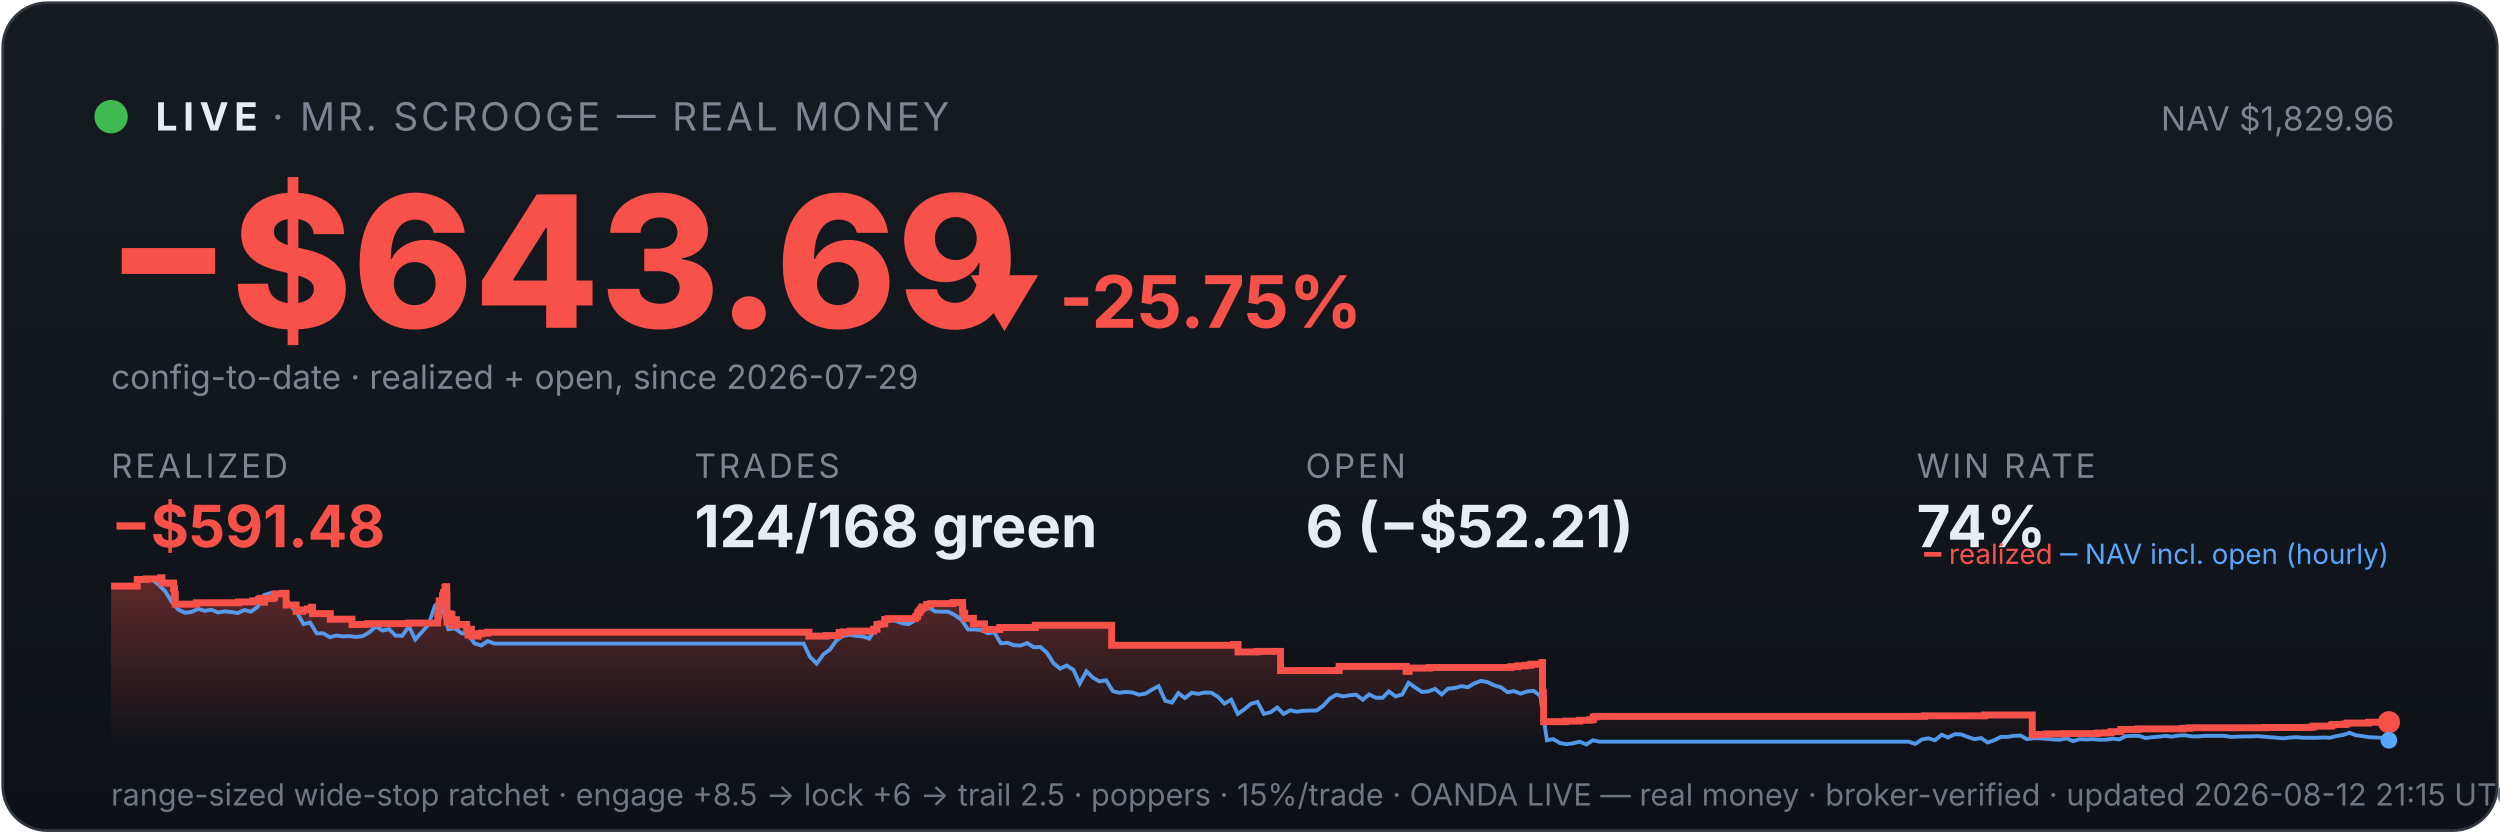
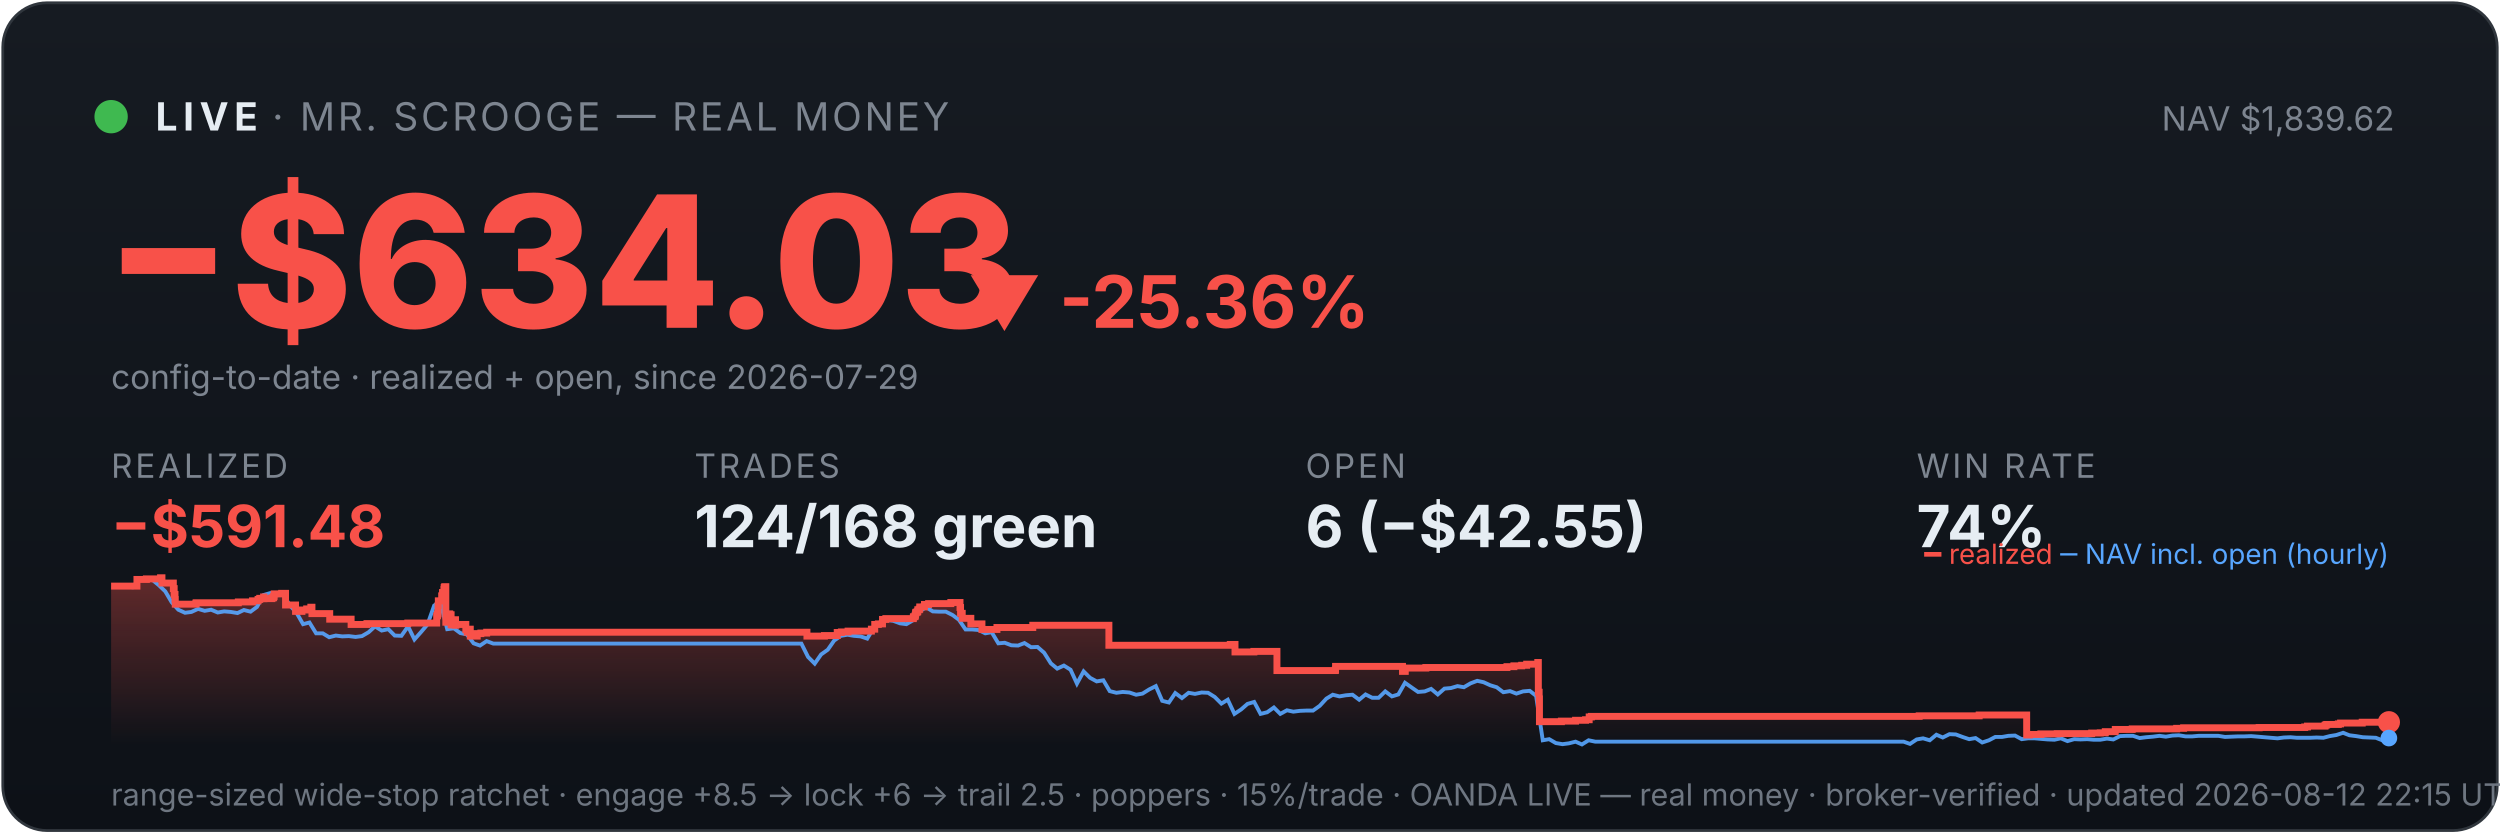
<svg xmlns="http://www.w3.org/2000/svg" viewBox="0 0 900 300" width="100%" font-family="system-ui,-apple-system,sans-serif">
  <defs>
    <linearGradient id="bg" x1="0" y1="0" x2="0" y2="1">
      <stop offset="0" stop-color="#161b22" />
      <stop offset="1" stop-color="#0d1117" />
    </linearGradient>
    <linearGradient id="fill" x1="0" y1="0" x2="0" y2="1">
      <stop offset="0" stop-color="#f85149" stop-opacity="0.35" />
      <stop offset="1" stop-color="#f85149" stop-opacity="0" />
    </linearGradient>
  </defs>
  <rect x="1" y="1" width="898" height="298" rx="16" fill="url(#bg)" stroke="#30363d" />
  <circle cx="40" cy="42" r="6" fill="#3fb950" />
  <text x="56" y="47" font-size="14" font-weight="700" fill="#e6edf3" letter-spacing="2">LIVE</text>
  <text x="98" y="47" font-size="14" fill="#7d8590" letter-spacing="1">· MR. SCROOGE — REAL MONEY</text>
-   <text x="862" y="47" font-size="12" fill="#7d8590" text-anchor="end">NAV $1,829.96</text>
-   <text x="38" y="118" font-size="66" font-weight="800" fill="#f85149">−$643.69</text>
-   <text x="348" y="118" font-size="26" font-weight="700" fill="#f85149">▼ -25.75%</text>
+   <text x="862" y="47" font-size="12" fill="#7d8590" text-anchor="end">NAV $1,839.62</text>
+   <text x="38" y="118" font-size="66" font-weight="800" fill="#f85149">−$634.03</text>
+   <text x="348" y="118" font-size="26" font-weight="700" fill="#f85149">▼ -25.36%</text>
  <text x="40" y="140" font-size="12" fill="#7d8590">config-to-date · realized + open, since 2026-07-29</text>
  <text x="40" y="172" font-family="system-ui,-apple-system,sans-serif" font-size="12" fill="#7d8590" letter-spacing="1">REALIZED</text>
  <text x="40" y="197" font-family="system-ui,-apple-system,sans-serif" font-size="21" font-weight="700" fill="#f85149">−$591.48</text>
  <text x="250" y="172" font-family="system-ui,-apple-system,sans-serif" font-size="12" fill="#7d8590" letter-spacing="1">TRADES</text>
  <text x="250" y="197" font-family="system-ui,-apple-system,sans-serif" font-size="21" font-weight="700" fill="#e6edf3">124/168 green</text>
  <text x="470" y="172" font-family="system-ui,-apple-system,sans-serif" font-size="12" fill="#7d8590" letter-spacing="1">OPEN</text>
-   <text x="470" y="197" font-family="system-ui,-apple-system,sans-serif" font-size="21" font-weight="700" fill="#e6edf3">6 (−$52.21)</text>
+   <text x="470" y="197" font-family="system-ui,-apple-system,sans-serif" font-size="21" font-weight="700" fill="#e6edf3">6 (−$42.55)</text>
  <text x="690" y="172" font-family="system-ui,-apple-system,sans-serif" font-size="12" fill="#7d8590" letter-spacing="1">WIN RATE</text>
  <text x="690" y="197" font-family="system-ui,-apple-system,sans-serif" font-size="21" font-weight="700" fill="#e6edf3">74%</text>
-   <polygon points="40,268 40.0,211.0 49.4,211.0 49.4,208.6 52.7,208.6 52.7,208.4 57.8,208.4 57.8,208.2 57.9,208.2 57.9,208.0 58.3,208.0 58.3,209.9 62.5,209.9 62.5,211.9 62.8,211.9 62.8,214.0 63.1,214.0 63.1,215.8 63.1,215.8 63.1,217.5 70.6,217.5 70.6,217.3 70.7,217.3 70.7,217.0 85.9,217.0 85.9,216.7 91.0,216.7 91.0,216.3 93.1,216.3 93.1,215.8 93.6,215.8 93.6,215.4 95.1,215.4 95.1,214.9 95.1,214.9 95.1,216.8 95.2,216.8 95.2,215.5 98.0,215.5 98.0,215.2 98.7,215.2 98.7,214.7 98.9,214.7 98.9,213.8 101.6,213.8 101.6,213.6 103.0,213.6 103.0,215.5 103.0,215.5 103.0,217.8 106.6,217.8 106.6,220.1 108.9,220.1 108.9,219.6 110.6,219.6 110.6,219.2 112.1,219.2 112.1,218.6 112.5,218.6 112.5,218.2 112.5,218.2 112.5,220.9 118.9,220.9 118.9,222.9 126.7,222.9 126.7,224.8 132.4,224.8 132.4,224.5 147.2,224.5 147.2,224.3 157.6,224.3 157.6,223.1 157.6,223.1 157.6,222.7 157.6,222.7 157.6,221.7 157.9,221.7 157.9,221.0 158.0,221.0 158.0,218.0 158.1,218.0 158.1,216.3 159.3,216.3 159.3,215.3 159.3,215.3 159.3,214.5 159.6,214.5 159.6,214.2 159.7,214.2 159.7,213.3 160.2,213.3 160.2,212.2 160.2,212.2 160.2,211.5 160.5,211.5 160.5,211.2 160.8,211.2 160.8,214.0 160.9,214.0 160.9,217.3 160.9,217.3 160.9,220.6 160.9,220.6 160.9,224.0 161.3,224.0 161.3,222.0 161.4,222.0 161.4,221.7 161.9,221.7 161.9,221.5 162.0,221.5 162.0,221.0 162.3,221.0 162.3,222.9 162.3,222.9 162.3,221.8 162.4,221.8 162.4,221.7 162.6,221.7 162.6,221.3 162.7,221.3 162.7,223.3 162.7,223.3 162.7,225.2 162.8,225.2 162.8,224.9 163.0,224.9 163.0,225.0 163.2,225.0 163.2,224.7 163.2,224.7 163.2,224.3 163.5,224.3 163.5,223.6 163.5,223.6 163.5,223.4 163.5,223.4 163.5,223.1 164.3,223.1 164.3,225.1 164.4,225.1 164.4,224.8 168.0,224.8 168.0,226.7 168.5,226.7 168.5,228.6 168.6,228.6 168.6,227.6 168.7,227.6 168.7,226.9 169.0,226.9 169.0,226.5 169.7,226.5 169.7,229.0 172.2,229.0 172.2,228.1 173.5,228.1 173.5,227.9 175.6,227.9 175.6,227.6 291.2,227.6 291.2,229.0 297.5,229.0 297.5,228.8 302.1,228.8 302.1,227.7 303.6,227.7 303.6,227.5 306.0,227.5 306.0,227.2 314.5,227.2 314.5,226.7 314.5,226.7 314.5,226.5 315.7,226.5 315.7,224.8 317.0,224.8 317.0,224.6 318.5,224.6 318.5,223.0 319.7,223.0 319.7,222.7 329.6,222.7 329.6,222.2 329.7,222.2 329.7,222.0 330.2,222.0 330.2,221.7 330.3,221.7 330.3,221.4 330.4,221.4 330.4,220.6 330.6,220.6 330.6,220.4 331.1,220.4 331.1,220.2 331.2,220.2 331.2,219.9 331.2,219.9 331.2,219.5 331.7,219.5 331.7,219.3 331.9,219.3 331.9,218.8 331.9,218.8 331.9,218.5 333.6,218.5 333.6,218.3 333.6,218.3 333.6,217.8 333.6,217.8 333.6,217.6 335.1,217.6 335.1,217.3 343.1,217.3 343.1,216.9 346.5,216.9 346.5,218.9 346.5,218.9 346.5,218.7 346.6,218.7 346.6,220.8 347.3,220.8 347.3,222.6 350.4,222.6 350.4,224.6 354.4,224.6 354.4,226.6 359.9,226.6 359.9,225.9 372.7,225.9 372.7,225.1 400.2,225.1 400.2,232.3 444.0,232.3 444.0,232.0 445.7,232.0 445.7,234.7 452.5,234.7 452.5,234.5 461.0,234.5 461.0,241.4 481.9,241.4 481.9,241.2 482.1,241.2 482.1,239.9 506.2,239.9 506.2,241.7 507.3,241.7 507.3,240.5 514.6,240.5 514.6,240.3 543.9,240.3 543.9,240.0 546.4,240.0 546.4,239.7 549.2,239.7 549.2,239.5 551.1,239.5 551.1,239.1 555.1,239.1 555.1,238.5 555.3,238.5 555.3,241.1 555.3,241.1 555.3,249.2 555.6,249.2 555.6,251.6 555.7,251.6 555.7,259.8 563.6,259.8 563.6,259.6 568.7,259.6 568.7,259.3 572.3,259.3 572.3,259.1 573.6,259.1 573.6,258.5 573.6,258.5 573.6,258.1 574.5,258.1 574.5,257.9 692.8,257.9 692.8,257.7 714.5,257.7 714.5,257.4 731.6,257.4 731.6,261.9 731.6,261.9 731.6,262.5 731.6,262.5 731.6,263.2 731.6,263.2 731.6,263.5 731.6,263.5 731.6,263.6 731.6,263.6 731.6,264.6 732.6,264.6 732.6,264.4 736.7,264.4 736.7,264.2 742.7,264.2 742.7,264.1 755.1,264.1 755.1,263.9 758.1,263.9 758.1,263.8 760.0,263.8 760.0,263.4 763.5,263.4 763.5,262.6 769.7,262.6 769.7,262.5 769.7,262.5 769.7,262.4 785.8,262.4 785.8,262.2 788.3,262.2 788.3,262.0 815.5,262.0 815.5,261.9 832.0,261.9 832.0,261.7 833.0,261.7 833.0,261.4 839.3,261.4 839.3,261.2 839.4,261.2 839.4,261.0 839.9,261.0 839.9,260.8 844.2,260.8 844.2,260.6 845.0,260.6 845.0,260.3 852.7,260.3 852.7,260.0 860.0,260.0 860.0,260.0 860,268" fill="url(#fill)" />
-   <polyline points="40.5,211.0 40.6,211.0 43.0,211.0 43.3,211.0 45.3,211.1 47.7,211.4 50.1,208.7 52.4,208.2 54.8,208.7 57.2,210.6 59.5,212.9 61.9,216.8 64.3,219.5 66.6,220.6 69.0,220.3 71.4,219.2 73.7,219.9 76.1,219.5 78.5,220.5 80.9,220.1 83.2,220.3 85.6,220.7 88.0,219.6 90.3,220.2 92.7,218.5 95.1,214.2 97.4,213.5 99.8,214.3 102.2,214.1 104.5,218.0 106.9,220.5 109.3,224.7 111.6,224.1 114.0,228.0 116.4,228.0 118.7,229.4 121.1,228.8 123.5,229.1 125.8,229.0 128.2,229.3 130.6,229.0 133.0,227.6 135.3,225.5 137.7,227.0 140.1,226.5 142.4,228.8 144.8,228.9 147.2,225.5 149.5,230.2 151.9,227.5 154.3,224.8 156.6,218.0 158.3,216.8 159.0,217.5 161.4,226.5 163.7,226.2 166.1,227.9 168.5,228.4 170.8,231.6 173.2,232.4 175.6,230.8 178.0,231.7 180.3,231.7 182.7,231.7 185.1,231.7 187.4,231.7 189.8,231.7 192.2,231.7 194.5,231.7 196.9,231.7 199.3,231.7 201.6,231.7 204.0,231.7 206.4,231.7 208.7,231.7 211.1,231.7 213.5,231.7 215.8,231.7 218.2,231.7 220.6,231.7 222.9,231.7 225.3,231.7 227.7,231.7 230.1,231.7 232.4,231.7 234.8,231.7 237.2,231.7 239.5,231.7 241.9,231.7 244.3,231.7 246.6,231.7 249.0,231.7 251.4,231.7 253.7,231.7 256.1,231.7 258.5,231.7 260.8,231.7 263.2,231.7 265.6,231.7 267.9,231.7 270.3,231.7 272.7,231.7 275.0,231.7 277.4,231.7 279.8,231.7 282.2,231.7 284.5,231.7 286.9,231.7 289.3,231.7 291.6,236.5 294.0,238.9 296.4,235.6 298.7,233.9 301.1,230.6 303.5,228.9 305.8,228.5 308.2,228.9 310.6,229.1 312.9,229.9 315.3,226.1 317.7,223.9 320.0,223.2 322.4,223.5 324.8,224.4 327.1,224.7 329.5,223.3 331.9,220.1 334.3,218.6 336.6,220.1 339.0,220.2 341.4,220.2 343.7,221.4 346.1,223.1 348.5,226.6 350.8,226.6 353.2,226.8 355.6,228.0 357.9,227.6 360.3,231.6 362.7,231.4 365.0,232.3 367.4,232.4 369.8,231.5 372.1,233.0 374.5,232.9 376.9,235.0 379.3,238.8 381.6,240.7 384.0,239.6 386.4,241.1 388.7,246.1 391.1,241.7 393.5,244.0 395.8,245.3 398.2,244.9 400.6,248.8 402.9,249.4 405.3,249.1 407.7,249.3 410.0,250.1 412.4,249.7 414.8,248.2 417.1,247.0 419.5,252.3 421.9,252.9 424.2,249.5 426.6,251.3 429.0,249.4 431.4,249.8 433.7,249.3 436.1,249.4 438.5,250.9 440.8,253.3 443.2,251.9 445.6,257.0 447.9,255.4 450.3,253.4 452.7,252.7 455.0,257.0 457.4,256.4 459.8,254.7 462.1,257.0 464.5,255.7 466.9,256.2 469.2,255.9 471.6,255.8 474.0,255.8 476.3,254.1 478.7,251.5 481.1,250.1 483.5,250.7 485.8,250.3 488.2,250.1 490.6,251.9 492.9,250.0 495.3,251.2 497.7,251.2 500.0,248.9 502.4,250.7 504.8,250.0 507.1,245.8 509.5,247.5 511.9,249.1 514.2,248.9 516.6,248.0 519.0,250.0 521.3,247.9 523.7,247.7 526.1,247.0 528.4,247.4 530.8,246.0 533.2,245.1 535.6,245.6 537.9,246.7 540.3,247.4 542.7,249.2 545.0,248.8 547.4,249.7 549.8,248.9 552.1,248.7 554.5,250.5 556.9,266.5 559.2,266.1 561.6,267.5 564.0,267.9 566.3,267.6 568.7,267.0 571.1,268.0 573.4,266.5 575.8,267.0 578.2,267.0 580.6,267.0 582.9,267.0 585.3,267.0 587.7,267.0 590.0,267.0 592.4,267.0 594.8,267.0 597.1,267.0 599.5,267.0 601.9,267.0 604.2,267.0 606.6,267.0 609.0,267.0 611.3,267.0 613.7,267.0 616.1,267.0 618.4,267.0 620.8,267.0 623.2,267.0 625.5,267.0 627.9,267.0 630.3,267.0 632.7,267.0 635.0,267.0 637.4,267.0 639.8,267.0 642.1,267.0 644.5,267.0 646.9,267.0 649.2,267.0 651.6,267.0 654.0,267.0 656.3,267.0 658.7,267.0 661.1,267.0 663.4,267.0 665.8,267.0 668.2,267.0 670.5,267.0 672.9,267.0 675.3,267.0 677.6,267.0 680.0,267.0 682.4,267.0 684.8,267.0 687.1,267.0 689.5,267.8 691.9,266.2 694.2,265.8 696.6,266.5 699.0,264.5 701.3,265.5 703.7,264.3 706.1,264.4 708.4,265.3 710.8,266.1 713.2,265.7 715.5,267.3 717.9,266.5 720.3,265.3 722.6,265.3 725.0,264.9 727.4,264.8 729.7,266.1 732.1,265.8 734.5,265.8 736.9,266.0 739.2,266.2 741.6,266.3 744.0,265.8 746.3,266.8 748.7,266.1 751.1,266.2 753.4,266.1 755.8,266.3 758.2,266.3 760.5,265.9 762.9,266.2 765.3,265.0 767.6,264.9 770.0,264.9 772.4,265.7 774.7,265.4 777.1,265.2 779.5,264.9 781.8,265.2 784.2,264.8 786.6,264.7 789.0,265.1 791.3,265.1 793.7,264.9 796.1,264.9 798.4,264.9 800.8,264.9 803.2,265.3 805.5,265.2 807.9,265.1 810.3,265.1 812.6,265.0 815.0,265.2 817.4,265.4 819.7,265.6 822.1,265.8 824.5,265.5 826.8,265.4 829.2,265.6 831.6,265.6 833.9,265.6 836.3,265.5 838.7,265.6 841.1,265.0 843.4,264.6 845.8,263.8 848.2,264.7 850.5,265.0 852.9,265.4 855.3,265.5 857.6,265.6 860.0,266.5" fill="none" stroke="#58a6ff" stroke-width="1.4" opacity="0.9" />
-   <polyline points="40.0,211.0 49.4,211.0 49.4,208.6 52.7,208.6 52.7,208.4 57.8,208.4 57.8,208.2 57.9,208.2 57.9,208.0 58.3,208.0 58.3,209.9 62.5,209.9 62.5,211.9 62.8,211.9 62.8,214.0 63.1,214.0 63.1,215.8 63.1,215.8 63.1,217.5 70.6,217.5 70.6,217.3 70.7,217.3 70.7,217.0 85.9,217.0 85.9,216.7 91.0,216.7 91.0,216.3 93.1,216.3 93.1,215.8 93.6,215.8 93.6,215.4 95.1,215.4 95.1,214.9 95.1,214.9 95.1,216.8 95.2,216.8 95.2,215.5 98.0,215.5 98.0,215.2 98.7,215.2 98.7,214.7 98.9,214.7 98.9,213.8 101.6,213.8 101.6,213.6 103.0,213.6 103.0,215.5 103.0,215.5 103.0,217.8 106.6,217.8 106.6,220.1 108.9,220.1 108.9,219.6 110.6,219.6 110.6,219.2 112.1,219.2 112.1,218.6 112.5,218.6 112.5,218.2 112.5,218.2 112.5,220.9 118.9,220.9 118.9,222.9 126.7,222.9 126.7,224.8 132.4,224.8 132.4,224.5 147.2,224.5 147.2,224.3 157.6,224.3 157.6,223.1 157.6,223.1 157.6,222.7 157.6,222.7 157.6,221.7 157.9,221.7 157.9,221.0 158.0,221.0 158.0,218.0 158.1,218.0 158.1,216.3 159.3,216.3 159.3,215.3 159.3,215.3 159.3,214.5 159.6,214.5 159.6,214.2 159.7,214.2 159.7,213.3 160.2,213.3 160.2,212.2 160.2,212.2 160.2,211.5 160.5,211.5 160.5,211.2 160.8,211.2 160.8,214.0 160.9,214.0 160.9,217.3 160.9,217.3 160.9,220.6 160.9,220.6 160.9,224.0 161.3,224.0 161.3,222.0 161.4,222.0 161.4,221.7 161.9,221.7 161.9,221.5 162.0,221.5 162.0,221.0 162.3,221.0 162.3,222.9 162.3,222.9 162.3,221.8 162.4,221.8 162.4,221.7 162.6,221.7 162.6,221.3 162.7,221.3 162.7,223.3 162.7,223.3 162.7,225.2 162.8,225.2 162.8,224.9 163.0,224.9 163.0,225.0 163.2,225.0 163.2,224.7 163.2,224.7 163.2,224.3 163.5,224.3 163.5,223.6 163.5,223.6 163.5,223.4 163.5,223.4 163.5,223.1 164.3,223.1 164.3,225.1 164.4,225.1 164.4,224.8 168.0,224.8 168.0,226.7 168.5,226.7 168.5,228.6 168.6,228.6 168.6,227.6 168.7,227.6 168.7,226.9 169.0,226.9 169.0,226.5 169.7,226.5 169.7,229.0 172.2,229.0 172.2,228.1 173.5,228.1 173.5,227.9 175.6,227.9 175.6,227.6 291.2,227.6 291.2,229.0 297.5,229.0 297.5,228.8 302.1,228.8 302.1,227.7 303.6,227.7 303.6,227.5 306.0,227.5 306.0,227.2 314.5,227.2 314.5,226.7 314.5,226.7 314.5,226.5 315.7,226.5 315.7,224.8 317.0,224.8 317.0,224.6 318.5,224.6 318.5,223.0 319.7,223.0 319.7,222.7 329.6,222.7 329.6,222.2 329.7,222.2 329.7,222.0 330.2,222.0 330.2,221.7 330.3,221.7 330.3,221.4 330.4,221.4 330.4,220.6 330.6,220.6 330.6,220.4 331.1,220.4 331.1,220.2 331.2,220.2 331.2,219.9 331.2,219.9 331.2,219.5 331.7,219.5 331.7,219.3 331.9,219.3 331.9,218.8 331.9,218.8 331.9,218.5 333.6,218.5 333.6,218.3 333.6,218.3 333.6,217.8 333.6,217.8 333.6,217.6 335.1,217.6 335.1,217.3 343.1,217.3 343.1,216.9 346.5,216.9 346.5,218.9 346.5,218.9 346.5,218.7 346.6,218.7 346.6,220.8 347.3,220.8 347.3,222.6 350.4,222.6 350.4,224.6 354.4,224.6 354.4,226.6 359.9,226.6 359.9,225.9 372.7,225.9 372.7,225.1 400.2,225.1 400.2,232.3 444.0,232.3 444.0,232.0 445.7,232.0 445.7,234.7 452.5,234.7 452.5,234.5 461.0,234.5 461.0,241.4 481.9,241.4 481.9,241.2 482.1,241.2 482.1,239.9 506.2,239.9 506.2,241.7 507.3,241.7 507.3,240.5 514.6,240.5 514.6,240.3 543.9,240.3 543.9,240.0 546.4,240.0 546.4,239.7 549.2,239.7 549.2,239.5 551.1,239.5 551.1,239.1 555.1,239.1 555.1,238.5 555.3,238.5 555.3,241.1 555.3,241.1 555.3,249.2 555.6,249.2 555.6,251.6 555.7,251.6 555.7,259.8 563.6,259.8 563.6,259.6 568.7,259.6 568.7,259.3 572.3,259.3 572.3,259.1 573.6,259.1 573.6,258.5 573.6,258.5 573.6,258.1 574.5,258.1 574.5,257.9 692.8,257.9 692.8,257.7 714.5,257.7 714.5,257.4 731.6,257.4 731.6,261.9 731.6,261.9 731.6,262.5 731.6,262.5 731.6,263.2 731.6,263.2 731.6,263.5 731.6,263.5 731.6,263.6 731.6,263.6 731.6,264.6 732.6,264.6 732.6,264.4 736.7,264.4 736.7,264.2 742.7,264.2 742.7,264.1 755.1,264.1 755.1,263.9 758.1,263.9 758.1,263.8 760.0,263.8 760.0,263.4 763.5,263.4 763.5,262.6 769.7,262.6 769.7,262.5 769.7,262.5 769.7,262.4 785.8,262.4 785.8,262.2 788.3,262.2 788.3,262.0 815.5,262.0 815.5,261.9 832.0,261.9 832.0,261.7 833.0,261.7 833.0,261.4 839.3,261.4 839.3,261.2 839.4,261.2 839.4,261.0 839.9,261.0 839.9,260.8 844.2,260.8 844.2,260.6 845.0,260.6 845.0,260.3 852.7,260.3 852.7,260.0 860.0,260.0 860.0,260.0" fill="none" stroke="#f85149" stroke-width="2.5" />
+   <polygon points="40,268 40.0,211.0 49.3,211.0 49.3,208.6 52.7,208.6 52.7,208.4 57.8,208.4 57.8,208.2 57.8,208.2 57.8,208.0 58.3,208.0 58.3,209.9 62.4,209.9 62.4,211.9 62.7,211.9 62.7,214.0 63.0,214.0 63.0,215.8 63.1,215.8 63.1,217.5 70.5,217.5 70.5,217.3 70.6,217.3 70.6,217.0 85.8,217.0 85.8,216.7 90.9,216.7 90.9,216.3 92.9,216.3 92.9,215.8 93.5,215.8 93.5,215.4 94.9,215.4 94.9,214.9 95.0,214.9 95.0,216.8 95.0,216.8 95.0,215.5 97.9,215.5 97.9,215.2 98.5,215.2 98.5,214.7 98.7,214.7 98.7,213.8 101.4,213.8 101.4,213.6 102.8,213.6 102.8,215.5 102.8,215.5 102.8,217.8 106.4,217.8 106.4,220.1 108.7,220.1 108.7,219.6 110.4,219.6 110.4,219.2 111.9,219.2 111.9,218.6 112.3,218.6 112.3,218.2 112.3,218.2 112.3,220.9 118.7,220.9 118.7,222.9 126.4,222.9 126.4,224.8 132.1,224.8 132.1,224.5 146.8,224.5 146.8,224.3 157.2,224.3 157.2,223.1 157.2,223.1 157.2,222.7 157.2,222.7 157.2,221.7 157.5,221.7 157.5,221.0 157.7,221.0 157.7,218.0 157.8,218.0 157.8,216.3 159.0,216.3 159.0,215.3 159.0,215.3 159.0,214.5 159.3,214.5 159.3,214.2 159.3,214.2 159.3,213.3 159.8,213.3 159.8,212.2 159.9,212.2 159.9,211.5 160.1,211.5 160.1,211.2 160.5,211.2 160.5,214.0 160.5,214.0 160.5,217.3 160.5,217.3 160.5,220.6 160.5,220.6 160.5,224.0 160.9,224.0 160.9,222.0 161.0,222.0 161.0,221.7 161.5,221.7 161.5,221.5 161.7,221.5 161.7,221.0 161.9,221.0 161.9,222.9 161.9,222.9 161.9,221.8 162.0,221.8 162.0,221.7 162.3,221.7 162.3,221.3 162.4,221.3 162.4,223.3 162.4,223.3 162.4,225.2 162.4,225.2 162.4,224.9 162.7,224.9 162.7,225.0 162.9,225.0 162.9,224.7 162.9,224.7 162.9,224.3 163.1,224.3 163.1,223.6 163.2,223.6 163.2,223.4 163.2,223.4 163.2,223.1 164.0,223.1 164.0,225.1 164.1,225.1 164.1,224.8 167.7,224.8 167.7,226.7 168.2,226.7 168.2,228.6 168.2,228.6 168.2,227.6 168.3,227.6 168.3,226.9 168.6,226.9 168.6,226.5 169.3,226.5 169.3,229.0 171.8,229.0 171.8,228.1 173.1,228.1 173.1,227.9 175.2,227.9 175.2,227.6 290.5,227.6 290.5,229.0 296.8,229.0 296.8,228.8 301.4,228.8 301.4,227.7 302.9,227.7 302.9,227.5 305.3,227.5 305.3,227.2 313.7,227.2 313.7,226.7 313.7,226.7 313.7,226.5 314.9,226.5 314.9,224.8 316.2,224.8 316.2,224.6 317.7,224.6 317.7,223.0 318.9,223.0 318.9,222.7 328.8,222.7 328.8,222.2 328.9,222.2 328.9,222.0 329.4,222.0 329.4,221.7 329.5,221.7 329.5,221.4 329.6,221.4 329.6,220.6 329.8,220.6 329.8,220.4 330.2,220.4 330.2,220.2 330.4,220.2 330.4,219.9 330.4,219.9 330.4,219.5 330.9,219.5 330.9,219.3 331.1,219.3 331.1,218.8 331.1,218.8 331.1,218.5 332.7,218.5 332.7,218.3 332.8,218.3 332.8,217.8 332.8,217.8 332.8,217.6 334.3,217.6 334.3,217.3 342.3,217.3 342.3,216.9 345.6,216.9 345.6,218.9 345.6,218.9 345.6,218.7 345.8,218.7 345.8,220.8 346.4,220.8 346.4,222.6 349.5,222.6 349.5,224.6 353.5,224.6 353.5,226.6 358.9,226.6 358.9,225.9 371.8,225.9 371.8,225.1 399.2,225.1 399.2,232.3 442.9,232.3 442.9,232.0 444.6,232.0 444.6,234.7 451.4,234.7 451.4,234.5 459.7,234.5 459.7,241.4 480.7,241.4 480.7,241.2 480.8,241.2 480.8,239.9 504.9,239.9 504.9,241.7 505.9,241.7 505.9,240.5 513.3,240.5 513.3,240.3 542.5,240.3 542.5,240.0 545.0,240.0 545.0,239.7 547.8,239.7 547.8,239.5 549.6,239.5 549.6,239.1 553.6,239.1 553.6,238.5 553.8,238.5 553.8,241.1 553.8,241.1 553.8,249.2 554.1,249.2 554.1,251.6 554.2,251.6 554.2,259.8 562.1,259.8 562.1,259.6 567.2,259.6 567.2,259.3 570.8,259.3 570.8,259.1 572.1,259.1 572.1,258.5 572.1,258.5 572.1,258.1 572.9,258.1 572.9,257.9 690.9,257.9 690.9,257.7 712.5,257.7 712.5,257.4 729.6,257.4 729.6,261.9 729.6,261.9 729.6,262.5 729.6,262.5 729.6,263.2 729.6,263.2 729.6,263.5 729.6,263.5 729.6,263.6 729.6,263.6 729.6,264.6 730.6,264.6 730.6,264.4 734.7,264.4 734.7,264.2 740.6,264.2 740.6,264.1 753.0,264.1 753.0,263.9 756.1,263.9 756.1,263.8 757.9,263.8 757.9,263.4 761.5,263.4 761.5,262.6 767.6,262.6 767.6,262.5 767.6,262.5 767.6,262.4 783.6,262.4 783.6,262.2 786.1,262.2 786.1,262.0 813.3,262.0 813.3,261.9 829.7,261.9 829.7,261.7 830.7,261.7 830.7,261.4 837.0,261.4 837.0,261.2 837.1,261.2 837.1,261.0 837.6,261.0 837.6,260.8 841.8,260.8 841.8,260.6 842.6,260.6 842.6,260.3 850.4,260.3 850.4,260.0 860.0,260.0 860.0,260.0 860,268" fill="url(#fill)" />
+   <polyline points="40.5,211.0 40.6,211.0 43.0,211.0 43.3,211.0 45.3,211.1 47.7,211.4 50.0,208.7 52.4,208.2 54.8,208.7 57.1,210.6 59.5,212.9 61.8,216.8 64.2,219.5 66.6,220.6 68.9,220.3 71.3,219.2 73.7,219.9 76.0,219.5 78.4,220.5 80.7,220.1 83.1,220.3 85.5,220.7 87.8,219.6 90.2,220.2 92.5,218.5 94.9,214.2 97.3,213.5 99.6,214.3 102.0,214.1 104.4,218.0 106.7,220.5 109.1,224.7 111.4,224.1 113.8,228.0 116.2,228.0 118.5,229.4 120.9,228.8 123.2,229.1 125.6,229.0 128.0,229.3 130.3,229.0 132.7,227.6 135.0,225.5 137.4,227.0 139.8,226.5 142.1,228.8 144.5,228.9 146.9,225.5 149.2,230.2 151.6,227.5 153.9,224.8 156.3,218.0 158.0,216.8 158.7,217.5 161.0,226.5 163.4,226.2 165.7,227.9 168.1,228.4 170.5,231.6 172.8,232.4 175.2,230.8 177.6,231.7 179.9,231.7 182.3,231.7 184.6,231.7 187.0,231.7 189.4,231.7 191.7,231.7 194.1,231.7 196.4,231.7 198.8,231.7 201.2,231.7 203.5,231.7 205.9,231.7 208.3,231.7 210.6,231.7 213.0,231.7 215.3,231.7 217.7,231.7 220.1,231.7 222.4,231.7 224.8,231.7 227.1,231.7 229.5,231.7 231.9,231.7 234.2,231.7 236.6,231.7 238.9,231.7 241.3,231.7 243.7,231.7 246.0,231.7 248.4,231.7 250.8,231.7 253.1,231.7 255.5,231.7 257.8,231.7 260.2,231.7 262.6,231.7 264.9,231.7 267.3,231.7 269.6,231.7 272.0,231.7 274.4,231.7 276.7,231.7 279.1,231.7 281.5,231.7 283.8,231.7 286.2,231.7 288.5,231.7 290.9,236.5 293.3,238.9 295.6,235.6 298.0,233.9 300.3,230.6 302.7,228.9 305.1,228.5 307.4,228.9 309.8,229.1 312.2,229.9 314.5,226.1 316.9,223.9 319.2,223.2 321.6,223.5 324.0,224.4 326.3,224.7 328.7,223.3 331.0,220.1 333.4,218.6 335.8,220.1 338.1,220.2 340.5,220.2 342.9,221.4 345.2,223.1 347.6,226.6 349.9,226.6 352.3,226.8 354.7,228.0 357.0,227.6 359.4,231.6 361.7,231.4 364.1,232.3 366.5,232.4 368.8,231.5 371.2,233.0 373.5,232.9 375.9,235.0 378.3,238.8 380.6,240.7 383.0,239.6 385.4,241.1 387.7,246.1 390.1,241.7 392.4,244.0 394.8,245.3 397.2,244.9 399.5,248.8 401.9,249.4 404.2,249.1 406.6,249.3 409.0,250.1 411.3,249.7 413.7,248.2 416.1,247.0 418.4,252.3 420.8,252.9 423.1,249.5 425.5,251.3 427.9,249.4 430.2,249.8 432.6,249.3 434.9,249.4 437.3,250.9 439.7,253.3 442.0,251.9 444.4,257.0 446.8,255.4 449.1,253.4 451.5,252.7 453.8,257.0 456.2,256.4 458.6,254.7 460.9,257.0 463.3,255.7 465.6,256.2 468.0,255.9 470.4,255.8 472.7,255.8 475.1,254.1 477.5,251.5 479.8,250.1 482.2,250.7 484.5,250.3 486.9,250.1 489.3,251.9 491.6,250.0 494.0,251.2 496.3,251.2 498.7,248.9 501.1,250.7 503.4,250.0 505.8,245.8 508.2,247.5 510.5,249.1 512.9,248.9 515.2,248.0 517.6,250.0 520.0,247.9 522.3,247.7 524.7,247.0 527.0,247.4 529.4,246.0 531.8,245.1 534.1,245.6 536.5,246.7 538.8,247.4 541.2,249.2 543.6,248.8 545.9,249.7 548.3,248.9 550.7,248.7 553.0,250.5 555.4,266.5 557.7,266.1 560.1,267.5 562.5,267.9 564.8,267.6 567.2,267.0 569.5,268.0 571.9,266.5 574.3,267.0 576.6,267.0 579.0,267.0 581.4,267.0 583.7,267.0 586.1,267.0 588.4,267.0 590.8,267.0 593.2,267.0 595.5,267.0 597.9,267.0 600.2,267.0 602.6,267.0 605.0,267.0 607.3,267.0 609.7,267.0 612.1,267.0 614.4,267.0 616.8,267.0 619.1,267.0 621.5,267.0 623.9,267.0 626.2,267.0 628.6,267.0 630.9,267.0 633.3,267.0 635.7,267.0 638.0,267.0 640.4,267.0 642.8,267.0 645.1,267.0 647.5,267.0 649.8,267.0 652.2,267.0 654.6,267.0 656.9,267.0 659.3,267.0 661.6,267.0 664.0,267.0 666.4,267.0 668.7,267.0 671.1,267.0 673.4,267.0 675.8,267.0 678.2,267.0 680.5,267.0 682.9,267.0 685.3,267.0 687.6,267.8 690.0,266.2 692.3,265.8 694.7,266.5 697.1,264.5 699.4,265.5 701.8,264.3 704.1,264.4 706.5,265.3 708.9,266.1 711.2,265.7 713.6,267.3 716.0,266.5 718.3,265.3 720.7,265.3 723.0,264.9 725.4,264.8 727.8,266.1 730.1,265.8 732.5,265.8 734.8,266.0 737.2,266.2 739.6,266.3 741.9,265.8 744.3,266.8 746.7,266.1 749.0,266.2 751.4,266.1 753.7,266.3 756.1,266.3 758.5,265.9 760.8,266.2 763.2,265.0 765.5,264.9 767.9,264.9 770.3,265.7 772.6,265.4 775.0,265.2 777.4,264.9 779.7,265.2 782.1,264.8 784.4,264.7 786.8,265.1 789.2,265.1 791.5,264.9 793.9,264.9 796.2,264.9 798.6,264.9 801.0,265.3 803.3,265.2 805.7,265.1 808.0,265.1 810.4,265.0 812.8,265.2 815.1,265.4 817.5,265.6 819.9,265.8 822.2,265.5 824.6,265.4 826.9,265.6 829.3,265.6 831.7,265.6 834.0,265.5 836.4,265.6 838.7,265.0 841.1,264.6 843.5,263.8 845.8,264.7 848.2,265.0 850.6,265.4 852.9,265.5 855.3,265.6 857.6,266.5 860.0,265.7" fill="none" stroke="#58a6ff" stroke-width="1.4" opacity="0.9" />
+   <polyline points="40.0,211.0 49.3,211.0 49.3,208.6 52.7,208.6 52.7,208.4 57.8,208.4 57.8,208.2 57.8,208.2 57.8,208.0 58.3,208.0 58.3,209.9 62.4,209.9 62.4,211.9 62.7,211.9 62.7,214.0 63.0,214.0 63.0,215.8 63.1,215.8 63.1,217.5 70.5,217.5 70.5,217.3 70.6,217.3 70.6,217.0 85.8,217.0 85.8,216.7 90.9,216.7 90.9,216.3 92.9,216.3 92.9,215.8 93.5,215.8 93.5,215.4 94.9,215.4 94.9,214.9 95.0,214.9 95.0,216.8 95.0,216.8 95.0,215.5 97.9,215.5 97.9,215.2 98.5,215.2 98.5,214.7 98.7,214.7 98.7,213.8 101.4,213.8 101.4,213.6 102.8,213.6 102.8,215.5 102.8,215.5 102.8,217.8 106.4,217.8 106.4,220.1 108.7,220.1 108.7,219.6 110.4,219.6 110.4,219.2 111.9,219.2 111.9,218.6 112.3,218.6 112.3,218.2 112.3,218.2 112.3,220.9 118.7,220.9 118.7,222.9 126.4,222.9 126.4,224.8 132.1,224.8 132.1,224.5 146.8,224.5 146.8,224.3 157.2,224.3 157.2,223.1 157.2,223.1 157.2,222.7 157.2,222.7 157.2,221.7 157.5,221.7 157.5,221.0 157.7,221.0 157.7,218.0 157.8,218.0 157.8,216.3 159.0,216.3 159.0,215.3 159.0,215.3 159.0,214.5 159.3,214.5 159.3,214.2 159.3,214.2 159.3,213.3 159.8,213.3 159.8,212.2 159.9,212.2 159.9,211.5 160.1,211.5 160.1,211.2 160.5,211.2 160.5,214.0 160.5,214.0 160.5,217.3 160.5,217.3 160.5,220.6 160.5,220.6 160.5,224.0 160.9,224.0 160.9,222.0 161.0,222.0 161.0,221.7 161.5,221.7 161.5,221.5 161.7,221.5 161.7,221.0 161.9,221.0 161.9,222.9 161.9,222.9 161.9,221.8 162.0,221.8 162.0,221.7 162.3,221.7 162.3,221.3 162.4,221.3 162.4,223.3 162.4,223.3 162.4,225.2 162.4,225.2 162.4,224.9 162.7,224.9 162.7,225.0 162.9,225.0 162.9,224.7 162.9,224.7 162.9,224.3 163.1,224.3 163.1,223.6 163.2,223.6 163.2,223.4 163.2,223.4 163.2,223.1 164.0,223.1 164.0,225.1 164.1,225.1 164.1,224.8 167.7,224.8 167.7,226.7 168.2,226.7 168.2,228.6 168.2,228.6 168.2,227.6 168.3,227.6 168.3,226.9 168.6,226.9 168.6,226.5 169.3,226.5 169.3,229.0 171.8,229.0 171.8,228.1 173.1,228.1 173.1,227.9 175.2,227.9 175.2,227.6 290.5,227.6 290.5,229.0 296.8,229.0 296.8,228.8 301.4,228.8 301.4,227.7 302.9,227.7 302.9,227.5 305.3,227.5 305.3,227.2 313.7,227.2 313.7,226.7 313.7,226.7 313.7,226.5 314.9,226.5 314.9,224.8 316.2,224.8 316.2,224.6 317.7,224.6 317.7,223.0 318.9,223.0 318.9,222.7 328.8,222.7 328.8,222.2 328.9,222.2 328.9,222.0 329.4,222.0 329.4,221.7 329.5,221.7 329.5,221.4 329.6,221.4 329.6,220.6 329.8,220.6 329.8,220.4 330.2,220.4 330.2,220.2 330.4,220.2 330.4,219.9 330.4,219.9 330.4,219.5 330.9,219.5 330.9,219.3 331.1,219.3 331.1,218.8 331.1,218.8 331.1,218.5 332.7,218.5 332.7,218.3 332.8,218.3 332.8,217.8 332.8,217.8 332.8,217.6 334.3,217.6 334.3,217.3 342.3,217.3 342.3,216.9 345.6,216.9 345.6,218.9 345.6,218.9 345.6,218.7 345.8,218.7 345.8,220.8 346.4,220.8 346.4,222.6 349.5,222.6 349.5,224.6 353.5,224.6 353.5,226.6 358.9,226.6 358.9,225.9 371.8,225.9 371.8,225.1 399.2,225.1 399.2,232.3 442.9,232.3 442.9,232.0 444.6,232.0 444.6,234.7 451.4,234.7 451.4,234.5 459.7,234.5 459.7,241.4 480.7,241.4 480.7,241.2 480.8,241.2 480.8,239.9 504.9,239.9 504.9,241.7 505.9,241.7 505.9,240.5 513.3,240.5 513.3,240.3 542.5,240.3 542.5,240.0 545.0,240.0 545.0,239.7 547.8,239.7 547.8,239.5 549.6,239.5 549.6,239.1 553.6,239.1 553.6,238.5 553.8,238.5 553.8,241.1 553.8,241.1 553.8,249.2 554.1,249.2 554.1,251.6 554.2,251.6 554.2,259.8 562.1,259.8 562.1,259.6 567.2,259.6 567.2,259.3 570.8,259.3 570.8,259.1 572.1,259.1 572.1,258.5 572.1,258.5 572.1,258.1 572.9,258.1 572.9,257.9 690.9,257.9 690.9,257.7 712.5,257.7 712.5,257.4 729.6,257.4 729.6,261.9 729.6,261.9 729.6,262.5 729.6,262.5 729.6,263.2 729.6,263.2 729.6,263.5 729.6,263.5 729.6,263.6 729.6,263.6 729.6,264.6 730.6,264.6 730.6,264.4 734.7,264.4 734.7,264.2 740.6,264.2 740.6,264.1 753.0,264.1 753.0,263.9 756.1,263.9 756.1,263.8 757.9,263.8 757.9,263.4 761.5,263.4 761.5,262.6 767.6,262.6 767.6,262.5 767.6,262.5 767.6,262.4 783.6,262.4 783.6,262.2 786.1,262.2 786.1,262.0 813.3,262.0 813.3,261.9 829.7,261.9 829.7,261.7 830.7,261.7 830.7,261.4 837.0,261.4 837.0,261.2 837.1,261.2 837.1,261.0 837.6,261.0 837.6,260.8 841.8,260.8 841.8,260.6 842.6,260.6 842.6,260.3 850.4,260.3 850.4,260.0 860.0,260.0 860.0,260.0" fill="none" stroke="#f85149" stroke-width="2.5" />
  <circle cx="860.0" cy="260.0" r="4" fill="#f85149" />
-   <circle cx="860.0" cy="266.5" r="3" fill="#58a6ff" />
+   <circle cx="860.0" cy="265.7" r="3" fill="#58a6ff" />
  <text x="860" y="203" font-size="10" text-anchor="end" fill="#7d8590">
    <tspan fill="#f85149">━ realized</tspan>
    <tspan fill="#58a6ff">─ NAV incl. open (hourly)</tspan>
  </text>
-   <text x="40" y="290" font-size="11" fill="#6e7681">range-sized wide-stop ratchet · engage +8.5 → lock +6 → trail 2.5 · poppers · 15%/trade · OANDA LIVE — real money · broker-verified · updated 2026-08-12 21:15 UTC</text>
+   <text x="40" y="290" font-size="11" fill="#6e7681">range-sized wide-stop ratchet · engage +8.5 → lock +6 → trail 2.5 · poppers · 15%/trade · OANDA LIVE — real money · broker-verified · updated 2026-08-12 22:15 UTC</text>
</svg>
